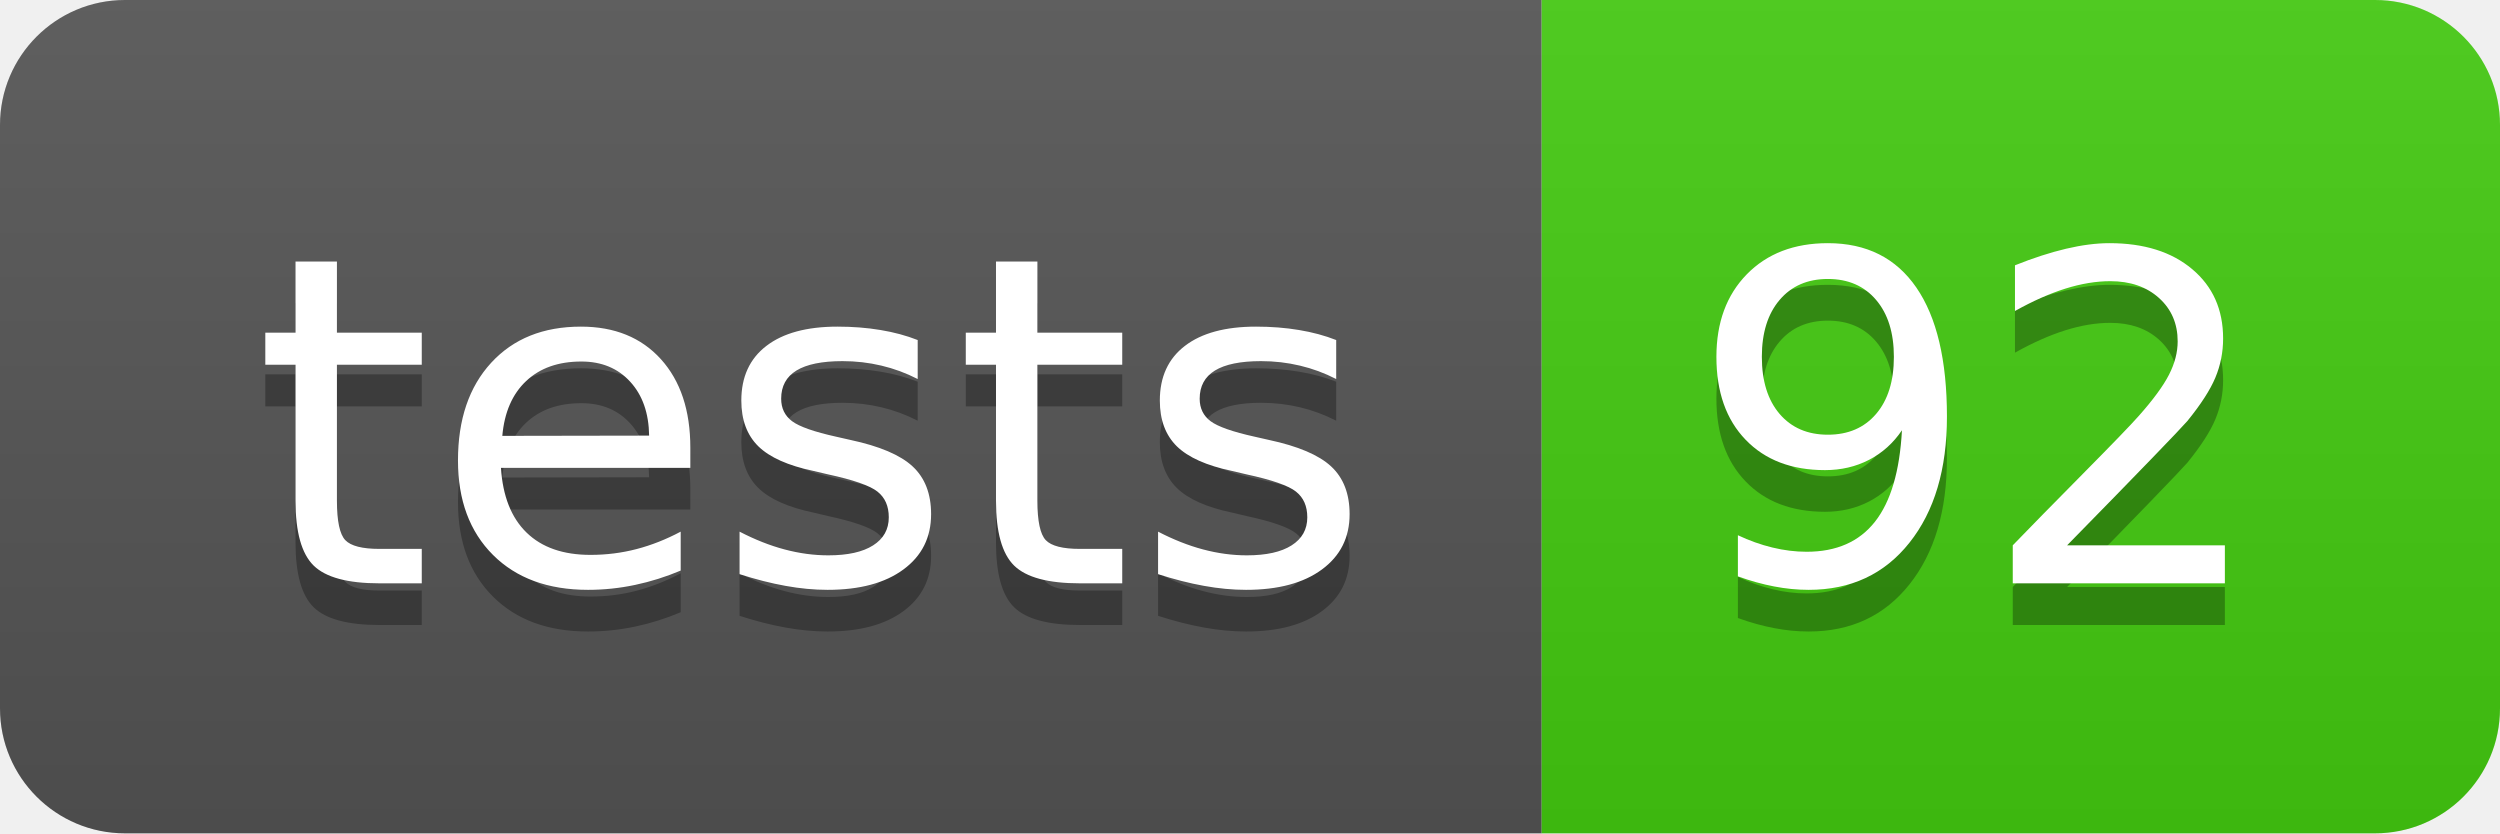
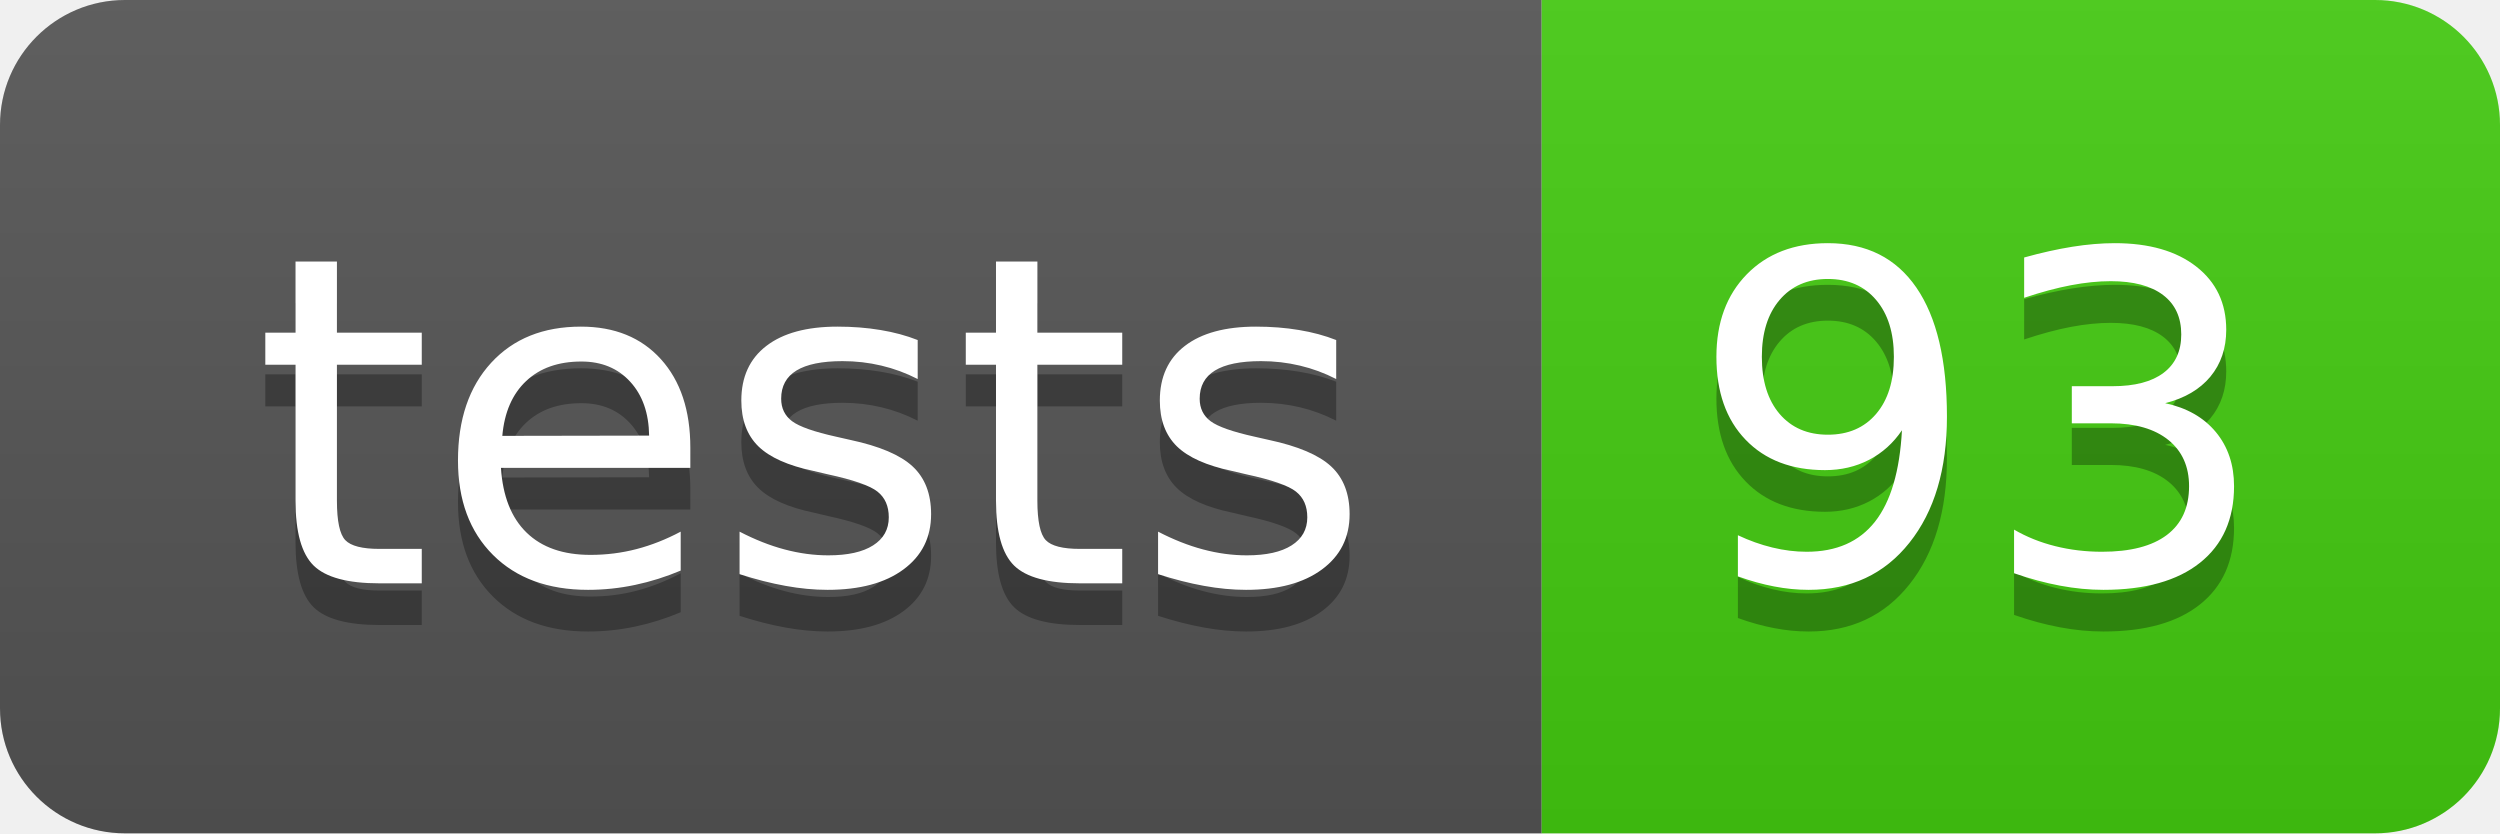
- <svg xmlns="http://www.w3.org/2000/svg" width="60" height="20" role="img" aria-label="tests: 92">
+ <svg xmlns="http://www.w3.org/2000/svg" width="60" height="20" role="img" aria-label="tests: 93">
  <linearGradient id="s" x2="0" y2="100%">
    <stop offset="0" stop-color="#bbb" stop-opacity=".1" />
    <stop offset="1" stop-opacity=".1" />
  </linearGradient>
  <clipPath id="r">
    <rect width="60" height="20" rx="3" fill="#fff" />
  </clipPath>
  <g clip-path="url(#r)">
    <rect width="37" height="20" fill="#555" />
    <rect x="37" width="23" height="20" fill="#4c1" />
    <rect width="60" height="20" fill="url(#s)" />
  </g>
  <g fill="#fff" text-anchor="middle" font-family="Verdana,Geneva,DejaVu Sans,sans-serif" text-rendering="geometricPrecision" font-size="110">
    <text aria-hidden="true" x="195" y="150" fill="#010101" fill-opacity=".3" transform="scale(.1)" textLength="270">tests</text>
    <text x="195" y="140" transform="scale(.1)" fill="#fff" textLength="270">tests</text>
-     <text aria-hidden="true" x="475" y="150" fill="#010101" fill-opacity=".3" transform="scale(.1)" textLength="130">92</text>
-     <text x="475" y="140" transform="scale(.1)" fill="#fff" textLength="130">92</text>
+     <text aria-hidden="true" x="475" y="150" fill="#010101" fill-opacity=".3" transform="scale(.1)" textLength="130">93</text>
+     <text x="475" y="140" transform="scale(.1)" fill="#fff" textLength="130">93</text>
  </g>
</svg>
